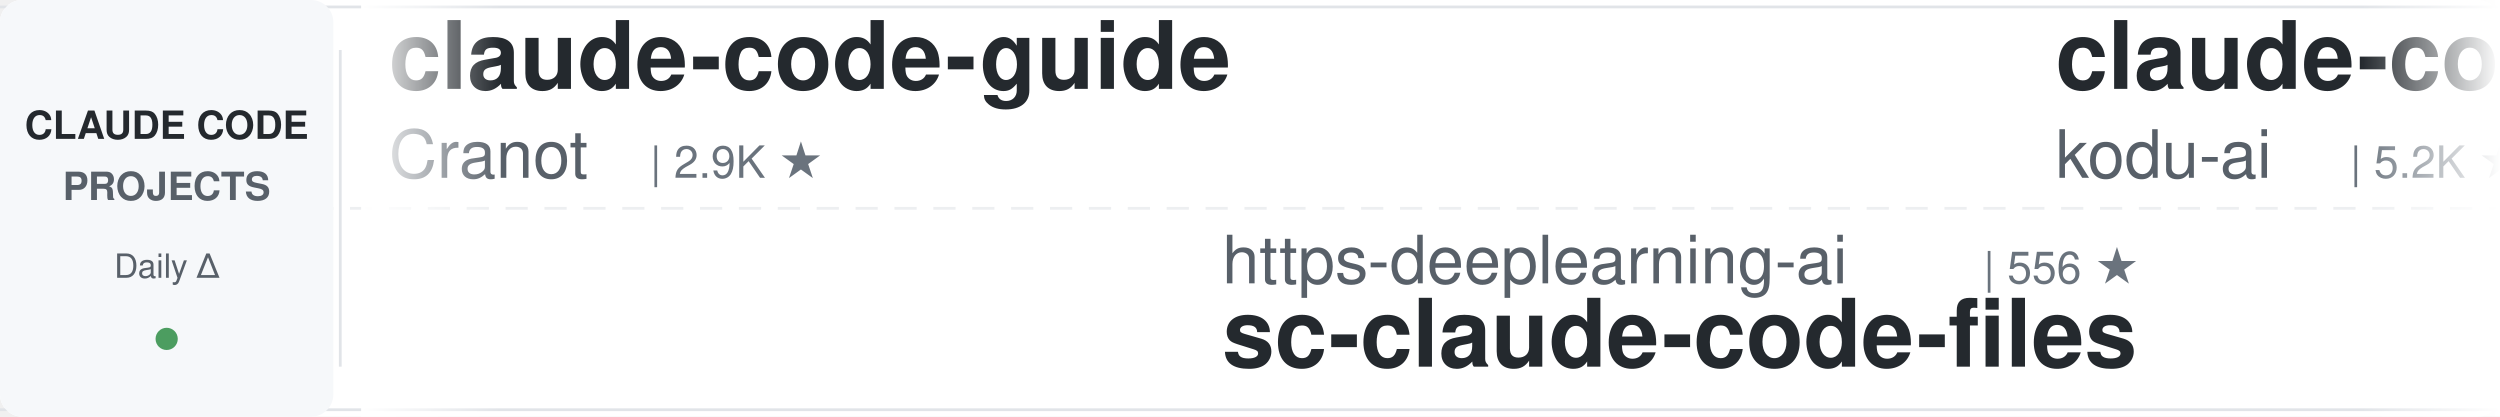
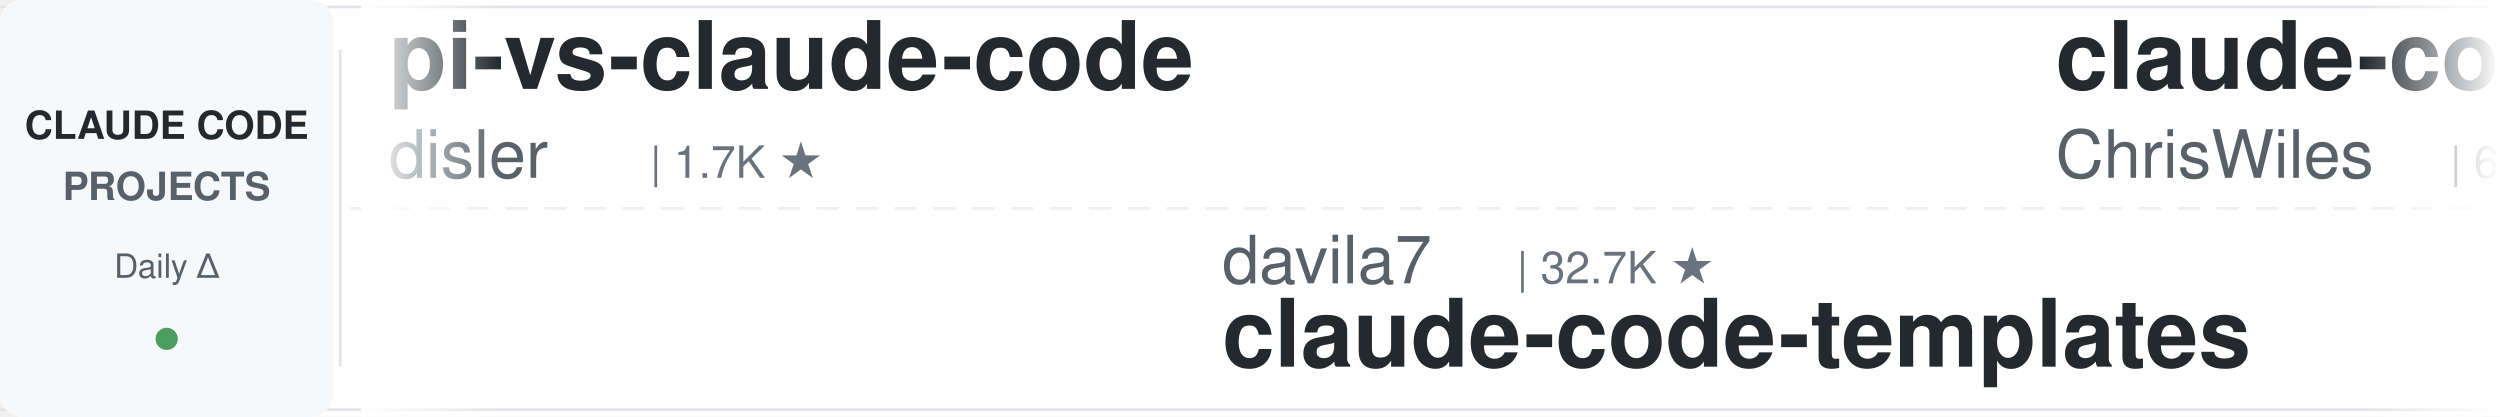
<svg xmlns="http://www.w3.org/2000/svg" width="900" height="150">
  <defs>
    <linearGradient id="leftFade" x1="0%" y1="0%" x2="100%" y2="0%">
      <stop offset="0%" style="stop-color:#ffffff;stop-opacity:1" />
      <stop offset="100%" style="stop-color:#ffffff;stop-opacity:0" />
    </linearGradient>
    <linearGradient id="rightFade" x1="0%" y1="0%" x2="100%" y2="0%">
      <stop offset="0%" style="stop-color:#ffffff;stop-opacity:0" />
      <stop offset="100%" style="stop-color:#ffffff;stop-opacity:1" />
    </linearGradient>
  </defs>
  <rect width="900" height="150" fill="#ffffff" rx="8" />
  <rect x="0" y="2" width="900" height="1" fill="#e1e4e8" />
  <rect x="0" y="147" width="900" height="1" fill="#e1e4e8" />
  <line x1="0" y1="75" x2="900" y2="75" stroke="#e1e4e8" stroke-width="1" stroke-dasharray="8 6" opacity="0.6" />
  <rect x="0" y="0" width="120" height="150" fill="#f6f8fa" rx="8" />
  <text x="60" y="50" font-family="-apple-system, BlinkMacSystemFont, 'Segoe UI', Helvetica, Arial, sans-serif" font-size="14" font-weight="600" fill="#24292e" text-anchor="middle">CLAUDE CODE</text>
  <text x="60" y="72" font-family="-apple-system, BlinkMacSystemFont, 'Segoe UI', Helvetica, Arial, sans-serif" font-size="14" font-weight="600" fill="#586069" text-anchor="middle">PROJECTS</text>
  <text x="60" y="100" font-family="-apple-system, BlinkMacSystemFont, 'Segoe UI', Helvetica, Arial, sans-serif" font-size="12" font-weight="500" fill="#586069" text-anchor="middle">Daily Δ</text>
  <circle cx="60" cy="122" r="4" fill="#22863a" opacity="0.8" />
  <rect x="122" y="18" width="1" height="114" fill="#e1e4e8" />
  <clipPath id="tickerClip">
    <rect x="130" y="0" width="770" height="150" />
  </clipPath>
  <g clip-path="url(#tickerClip)">
    <g id="tickerItems">
      <animateTransform attributeName="transform" attributeType="XML" type="translate" from="0 0" to="-3000 0" dur="54s" repeatCount="indefinite" />
      <g transform="translate(0, 0)">
-         <text x="140" y="32" font-family="-apple-system, BlinkMacSystemFont, 'Segoe UI', Helvetica, Arial, sans-serif" font-size="34" font-weight="600" fill="#24292e">claude-code-guide</text>
-         <text x="140" y="64" font-family="-apple-system, BlinkMacSystemFont, 'Segoe UI', Helvetica, Arial, sans-serif" font-size="24" font-weight="400" fill="#586069">Cranot</text>
-         <text x="234" y="64" font-family="-apple-system, BlinkMacSystemFont, 'Segoe UI', Helvetica, Arial, sans-serif" font-size="16" font-weight="500" fill="#6a737d">| 2.9K ★</text>
+         <text x="140" y="32" font-family="-apple-system, BlinkMacSystemFont, 'Segoe UI', Helvetica, Arial, sans-serif" font-size="34" font-weight="600" fill="#24292e">pi-vs-claude-code</text>
+         <text x="140" y="64" font-family="-apple-system, BlinkMacSystemFont, 'Segoe UI', Helvetica, Arial, sans-serif" font-size="24" font-weight="400" fill="#586069">disler</text>
+         <text x="234" y="64" font-family="-apple-system, BlinkMacSystemFont, 'Segoe UI', Helvetica, Arial, sans-serif" font-size="16" font-weight="500" fill="#6a737d">| 1.7K ★</text>
      </g>
      <g transform="translate(300, 0)">
-         <text x="140" y="102" font-family="-apple-system, BlinkMacSystemFont, 'Segoe UI', Helvetica, Arial, sans-serif" font-size="24" font-weight="400" fill="#586069">https-deeplearning-ai</text>
-         <text x="414" y="102" font-family="-apple-system, BlinkMacSystemFont, 'Segoe UI', Helvetica, Arial, sans-serif" font-size="16" font-weight="500" fill="#6a737d">| 556 ★</text>
-         <text x="140" y="132" font-family="-apple-system, BlinkMacSystemFont, 'Segoe UI', Helvetica, Arial, sans-serif" font-size="34" font-weight="600" fill="#24292e">sc-claude-code-files</text>
+         <text x="140" y="102" font-family="-apple-system, BlinkMacSystemFont, 'Segoe UI', Helvetica, Arial, sans-serif" font-size="24" font-weight="400" fill="#586069">davila7</text>
+         <text x="246" y="102" font-family="-apple-system, BlinkMacSystemFont, 'Segoe UI', Helvetica, Arial, sans-serif" font-size="16" font-weight="500" fill="#6a737d">| 32.7K ★</text>
+         <text x="140" y="132" font-family="-apple-system, BlinkMacSystemFont, 'Segoe UI', Helvetica, Arial, sans-serif" font-size="34" font-weight="600" fill="#24292e">claude-code-templates</text>
      </g>
      <g transform="translate(600, 0)">
-         <text x="140" y="32" font-family="-apple-system, BlinkMacSystemFont, 'Segoe UI', Helvetica, Arial, sans-serif" font-size="34" font-weight="600" fill="#24292e">claude-coder</text>
-         <text x="140" y="64" font-family="-apple-system, BlinkMacSystemFont, 'Segoe UI', Helvetica, Arial, sans-serif" font-size="24" font-weight="400" fill="#586069">kodu-ai</text>
-         <text x="246" y="64" font-family="-apple-system, BlinkMacSystemFont, 'Segoe UI', Helvetica, Arial, sans-serif" font-size="16" font-weight="500" fill="#6a737d">| 5.2K ★</text>
-       </g>
-       <g transform="translate(900, 0)">
-         <text x="140" y="102" font-family="-apple-system, BlinkMacSystemFont, 'Segoe UI', Helvetica, Arial, sans-serif" font-size="24" font-weight="400" fill="#586069">andrew-kramer-inno</text>
-         <text x="378" y="102" font-family="-apple-system, BlinkMacSystemFont, 'Segoe UI', Helvetica, Arial, sans-serif" font-size="16" font-weight="500" fill="#6a737d">| 593 ★</text>
-         <text x="140" y="132" font-family="-apple-system, BlinkMacSystemFont, 'Segoe UI', Helvetica, Arial, sans-serif" font-size="34" font-weight="600" fill="#24292e">claude-code-source-build</text>
-       </g>
-       <g transform="translate(1200, 0)">
        <text x="140" y="32" font-family="-apple-system, BlinkMacSystemFont, 'Segoe UI', Helvetica, Arial, sans-serif" font-size="34" font-weight="600" fill="#24292e">claude-code-showcase</text>
        <text x="140" y="64" font-family="-apple-system, BlinkMacSystemFont, 'Segoe UI', Helvetica, Arial, sans-serif" font-size="24" font-weight="400" fill="#586069">ChrisWiles</text>
        <text x="282" y="64" font-family="-apple-system, BlinkMacSystemFont, 'Segoe UI', Helvetica, Arial, sans-serif" font-size="16" font-weight="500" fill="#6a737d">| 6.1K ★</text>
      </g>
+       <g transform="translate(900, 0)">
+         <text x="140" y="102" font-family="-apple-system, BlinkMacSystemFont, 'Segoe UI', Helvetica, Arial, sans-serif" font-size="24" font-weight="400" fill="#586069">xu-xiang</text>
+         <text x="258" y="102" font-family="-apple-system, BlinkMacSystemFont, 'Segoe UI', Helvetica, Arial, sans-serif" font-size="16" font-weight="500" fill="#6a737d">| 2.0K ★</text>
+         <text x="140" y="132" font-family="-apple-system, BlinkMacSystemFont, 'Segoe UI', Helvetica, Arial, sans-serif" font-size="34" font-weight="600" fill="#24292e">everything-claude-code-z...</text>
+       </g>
+       <g transform="translate(1200, 0)">
+         <text x="140" y="32" font-family="-apple-system, BlinkMacSystemFont, 'Segoe UI', Helvetica, Arial, sans-serif" font-size="34" font-weight="600" fill="#24292e">Claude-Code-Usage-Monito...</text>
+         <text x="140" y="64" font-family="-apple-system, BlinkMacSystemFont, 'Segoe UI', Helvetica, Arial, sans-serif" font-size="24" font-weight="400" fill="#586069">Maciek-roboblog</text>
+         <text x="342" y="64" font-family="-apple-system, BlinkMacSystemFont, 'Segoe UI', Helvetica, Arial, sans-serif" font-size="16" font-weight="500" fill="#6a737d">| 8.7K ★</text>
+       </g>
      <g transform="translate(1500, 0)">
-         <text x="140" y="102" font-family="-apple-system, BlinkMacSystemFont, 'Segoe UI', Helvetica, Arial, sans-serif" font-size="24" font-weight="400" fill="#586069">affaan-m</text>
-         <text x="258" y="102" font-family="-apple-system, BlinkMacSystemFont, 'Segoe UI', Helvetica, Arial, sans-serif" font-size="16" font-weight="500" fill="#6a737d">| 280.3K ★</text>
-         <text x="140" y="132" font-family="-apple-system, BlinkMacSystemFont, 'Segoe UI', Helvetica, Arial, sans-serif" font-size="34" font-weight="600" fill="#24292e">ECC</text>
+         <text x="140" y="102" font-family="-apple-system, BlinkMacSystemFont, 'Segoe UI', Helvetica, Arial, sans-serif" font-size="24" font-weight="400" fill="#586069">VILA-Lab</text>
+         <text x="258" y="102" font-family="-apple-system, BlinkMacSystemFont, 'Segoe UI', Helvetica, Arial, sans-serif" font-size="16" font-weight="500" fill="#6a737d">| 2.2K ★</text>
+         <text x="140" y="132" font-family="-apple-system, BlinkMacSystemFont, 'Segoe UI', Helvetica, Arial, sans-serif" font-size="34" font-weight="600" fill="#24292e">Dive-into-Claude-Code</text>
      </g>
      <g transform="translate(1800, 0)">
-         <text x="140" y="32" font-family="-apple-system, BlinkMacSystemFont, 'Segoe UI', Helvetica, Arial, sans-serif" font-size="34" font-weight="600" fill="#24292e">free-claude-code</text>
-         <text x="140" y="64" font-family="-apple-system, BlinkMacSystemFont, 'Segoe UI', Helvetica, Arial, sans-serif" font-size="24" font-weight="400" fill="#586069">Alishahryar1</text>
-         <text x="306" y="64" font-family="-apple-system, BlinkMacSystemFont, 'Segoe UI', Helvetica, Arial, sans-serif" font-size="16" font-weight="500" fill="#6a737d">| 60.8K ★</text>
+         <text x="140" y="32" font-family="-apple-system, BlinkMacSystemFont, 'Segoe UI', Helvetica, Arial, sans-serif" font-size="34" font-weight="600" fill="#24292e">claude-code-from-scratch</text>
+         <text x="140" y="64" font-family="-apple-system, BlinkMacSystemFont, 'Segoe UI', Helvetica, Arial, sans-serif" font-size="24" font-weight="400" fill="#586069">Windy3f3f3f3f</text>
+         <text x="318" y="64" font-family="-apple-system, BlinkMacSystemFont, 'Segoe UI', Helvetica, Arial, sans-serif" font-size="16" font-weight="500" fill="#6a737d">| 2.8K ★</text>
      </g>
      <g transform="translate(2100, 0)">
-         <text x="140" y="102" font-family="-apple-system, BlinkMacSystemFont, 'Segoe UI', Helvetica, Arial, sans-serif" font-size="24" font-weight="400" fill="#586069">LING71671</text>
-         <text x="270" y="102" font-family="-apple-system, BlinkMacSystemFont, 'Segoe UI', Helvetica, Arial, sans-serif" font-size="16" font-weight="500" fill="#6a737d">| 966 ★</text>
-         <text x="140" y="132" font-family="-apple-system, BlinkMacSystemFont, 'Segoe UI', Helvetica, Arial, sans-serif" font-size="34" font-weight="600" fill="#24292e">Open-ClaudeCode</text>
+         <text x="140" y="102" font-family="-apple-system, BlinkMacSystemFont, 'Segoe UI', Helvetica, Arial, sans-serif" font-size="24" font-weight="400" fill="#586069">alejandrobalderas</text>
+         <text x="366" y="102" font-family="-apple-system, BlinkMacSystemFont, 'Segoe UI', Helvetica, Arial, sans-serif" font-size="16" font-weight="500" fill="#6a737d">| 3.0K ★</text>
+         <text x="140" y="132" font-family="-apple-system, BlinkMacSystemFont, 'Segoe UI', Helvetica, Arial, sans-serif" font-size="34" font-weight="600" fill="#24292e">claude-code-from-source</text>
      </g>
      <g transform="translate(2400, 0)">
-         <text x="140" y="32" font-family="-apple-system, BlinkMacSystemFont, 'Segoe UI', Helvetica, Arial, sans-serif" font-size="34" font-weight="600" fill="#24292e">oh-my-claudecode</text>
-         <text x="140" y="64" font-family="-apple-system, BlinkMacSystemFont, 'Segoe UI', Helvetica, Arial, sans-serif" font-size="24" font-weight="400" fill="#586069">Yeachan-Heo</text>
-         <text x="294" y="64" font-family="-apple-system, BlinkMacSystemFont, 'Segoe UI', Helvetica, Arial, sans-serif" font-size="16" font-weight="500" fill="#6a737d">| 39.9K ★</text>
+         <text x="140" y="32" font-family="-apple-system, BlinkMacSystemFont, 'Segoe UI', Helvetica, Arial, sans-serif" font-size="34" font-weight="600" fill="#24292e">Open-ClaudeCode</text>
+         <text x="140" y="64" font-family="-apple-system, BlinkMacSystemFont, 'Segoe UI', Helvetica, Arial, sans-serif" font-size="24" font-weight="400" fill="#586069">LING71671</text>
+         <text x="270" y="64" font-family="-apple-system, BlinkMacSystemFont, 'Segoe UI', Helvetica, Arial, sans-serif" font-size="16" font-weight="500" fill="#6a737d">| 967 ★</text>
      </g>
      <g transform="translate(2700, 0)">
-         <text x="140" y="102" font-family="-apple-system, BlinkMacSystemFont, 'Segoe UI', Helvetica, Arial, sans-serif" font-size="24" font-weight="400" fill="#586069">Pimzino</text>
-         <text x="246" y="102" font-family="-apple-system, BlinkMacSystemFont, 'Segoe UI', Helvetica, Arial, sans-serif" font-size="16" font-weight="500" fill="#6a737d">| 3.9K ★</text>
-         <text x="140" y="132" font-family="-apple-system, BlinkMacSystemFont, 'Segoe UI', Helvetica, Arial, sans-serif" font-size="34" font-weight="600" fill="#24292e">claude-code-spec-workflo...</text>
+         <text x="140" y="102" font-family="-apple-system, BlinkMacSystemFont, 'Segoe UI', Helvetica, Arial, sans-serif" font-size="24" font-weight="400" fill="#586069">WorldFlowAI</text>
+         <text x="294" y="102" font-family="-apple-system, BlinkMacSystemFont, 'Segoe UI', Helvetica, Arial, sans-serif" font-size="16" font-weight="500" fill="#6a737d">| 4.8K ★</text>
+         <text x="140" y="132" font-family="-apple-system, BlinkMacSystemFont, 'Segoe UI', Helvetica, Arial, sans-serif" font-size="34" font-weight="600" fill="#24292e">everything-claude-code</text>
      </g>
      <g transform="translate(3000, 0)">
-         <text x="140" y="32" font-family="-apple-system, BlinkMacSystemFont, 'Segoe UI', Helvetica, Arial, sans-serif" font-size="34" font-weight="600" fill="#24292e">claude-code-guide</text>
-         <text x="140" y="64" font-family="-apple-system, BlinkMacSystemFont, 'Segoe UI', Helvetica, Arial, sans-serif" font-size="24" font-weight="400" fill="#586069">Cranot</text>
-         <text x="234" y="64" font-family="-apple-system, BlinkMacSystemFont, 'Segoe UI', Helvetica, Arial, sans-serif" font-size="16" font-weight="500" fill="#6a737d">| 2.9K ★</text>
+         <text x="140" y="32" font-family="-apple-system, BlinkMacSystemFont, 'Segoe UI', Helvetica, Arial, sans-serif" font-size="34" font-weight="600" fill="#24292e">pi-vs-claude-code</text>
+         <text x="140" y="64" font-family="-apple-system, BlinkMacSystemFont, 'Segoe UI', Helvetica, Arial, sans-serif" font-size="24" font-weight="400" fill="#586069">disler</text>
+         <text x="234" y="64" font-family="-apple-system, BlinkMacSystemFont, 'Segoe UI', Helvetica, Arial, sans-serif" font-size="16" font-weight="500" fill="#6a737d">| 1.7K ★</text>
      </g>
      <g transform="translate(3300, 0)">
-         <text x="140" y="102" font-family="-apple-system, BlinkMacSystemFont, 'Segoe UI', Helvetica, Arial, sans-serif" font-size="24" font-weight="400" fill="#586069">https-deeplearning-ai</text>
-         <text x="414" y="102" font-family="-apple-system, BlinkMacSystemFont, 'Segoe UI', Helvetica, Arial, sans-serif" font-size="16" font-weight="500" fill="#6a737d">| 556 ★</text>
-         <text x="140" y="132" font-family="-apple-system, BlinkMacSystemFont, 'Segoe UI', Helvetica, Arial, sans-serif" font-size="34" font-weight="600" fill="#24292e">sc-claude-code-files</text>
+         <text x="140" y="102" font-family="-apple-system, BlinkMacSystemFont, 'Segoe UI', Helvetica, Arial, sans-serif" font-size="24" font-weight="400" fill="#586069">davila7</text>
+         <text x="246" y="102" font-family="-apple-system, BlinkMacSystemFont, 'Segoe UI', Helvetica, Arial, sans-serif" font-size="16" font-weight="500" fill="#6a737d">| 32.7K ★</text>
+         <text x="140" y="132" font-family="-apple-system, BlinkMacSystemFont, 'Segoe UI', Helvetica, Arial, sans-serif" font-size="34" font-weight="600" fill="#24292e">claude-code-templates</text>
      </g>
      <g transform="translate(3600, 0)">
-         <text x="140" y="32" font-family="-apple-system, BlinkMacSystemFont, 'Segoe UI', Helvetica, Arial, sans-serif" font-size="34" font-weight="600" fill="#24292e">claude-coder</text>
-         <text x="140" y="64" font-family="-apple-system, BlinkMacSystemFont, 'Segoe UI', Helvetica, Arial, sans-serif" font-size="24" font-weight="400" fill="#586069">kodu-ai</text>
-         <text x="246" y="64" font-family="-apple-system, BlinkMacSystemFont, 'Segoe UI', Helvetica, Arial, sans-serif" font-size="16" font-weight="500" fill="#6a737d">| 5.2K ★</text>
+         <text x="140" y="32" font-family="-apple-system, BlinkMacSystemFont, 'Segoe UI', Helvetica, Arial, sans-serif" font-size="34" font-weight="600" fill="#24292e">claude-code-showcase</text>
+         <text x="140" y="64" font-family="-apple-system, BlinkMacSystemFont, 'Segoe UI', Helvetica, Arial, sans-serif" font-size="24" font-weight="400" fill="#586069">ChrisWiles</text>
+         <text x="282" y="64" font-family="-apple-system, BlinkMacSystemFont, 'Segoe UI', Helvetica, Arial, sans-serif" font-size="16" font-weight="500" fill="#6a737d">| 6.1K ★</text>
      </g>
      <g transform="translate(3900, 0)">
-         <text x="140" y="102" font-family="-apple-system, BlinkMacSystemFont, 'Segoe UI', Helvetica, Arial, sans-serif" font-size="24" font-weight="400" fill="#586069">andrew-kramer-inno</text>
-         <text x="378" y="102" font-family="-apple-system, BlinkMacSystemFont, 'Segoe UI', Helvetica, Arial, sans-serif" font-size="16" font-weight="500" fill="#6a737d">| 593 ★</text>
-         <text x="140" y="132" font-family="-apple-system, BlinkMacSystemFont, 'Segoe UI', Helvetica, Arial, sans-serif" font-size="34" font-weight="600" fill="#24292e">claude-code-source-build</text>
+         <text x="140" y="102" font-family="-apple-system, BlinkMacSystemFont, 'Segoe UI', Helvetica, Arial, sans-serif" font-size="24" font-weight="400" fill="#586069">xu-xiang</text>
+         <text x="258" y="102" font-family="-apple-system, BlinkMacSystemFont, 'Segoe UI', Helvetica, Arial, sans-serif" font-size="16" font-weight="500" fill="#6a737d">| 2.0K ★</text>
+         <text x="140" y="132" font-family="-apple-system, BlinkMacSystemFont, 'Segoe UI', Helvetica, Arial, sans-serif" font-size="34" font-weight="600" fill="#24292e">everything-claude-code-z...</text>
      </g>
    </g>
  </g>
  <rect x="130" y="0" width="50" height="150" fill="url(#leftFade)" />
  <rect x="850" y="0" width="50" height="150" fill="url(#rightFade)" />
</svg>
